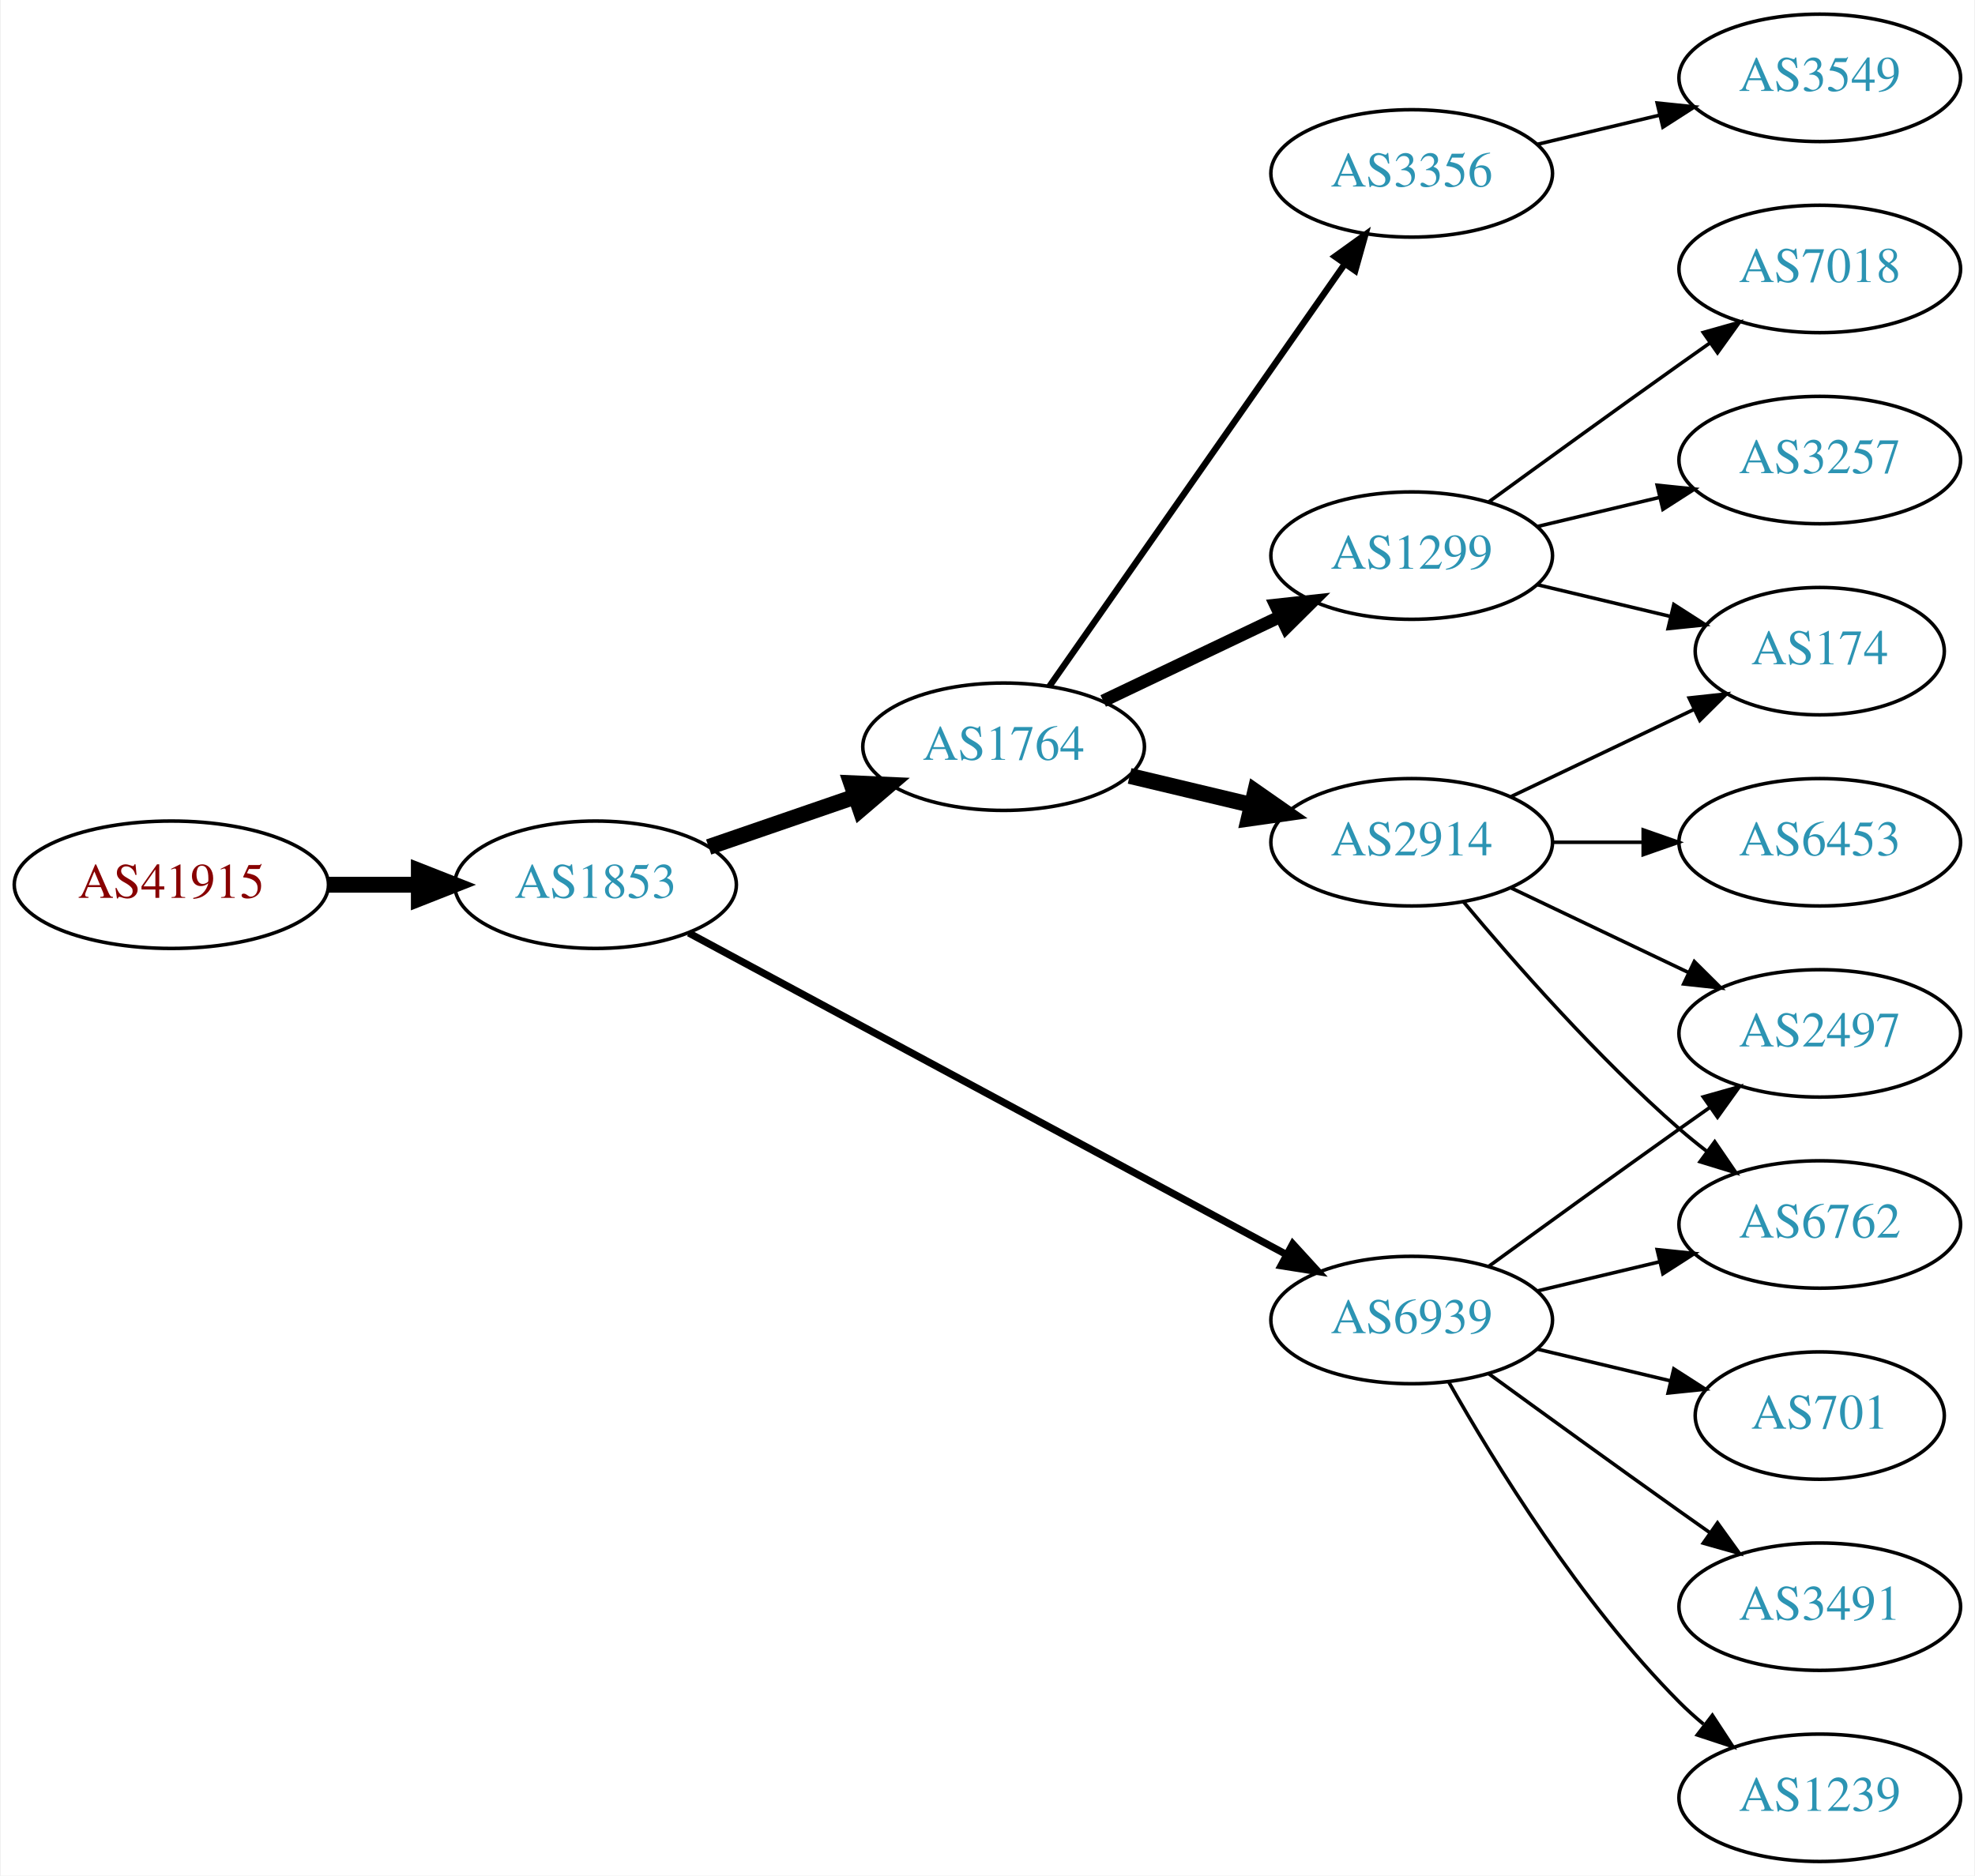
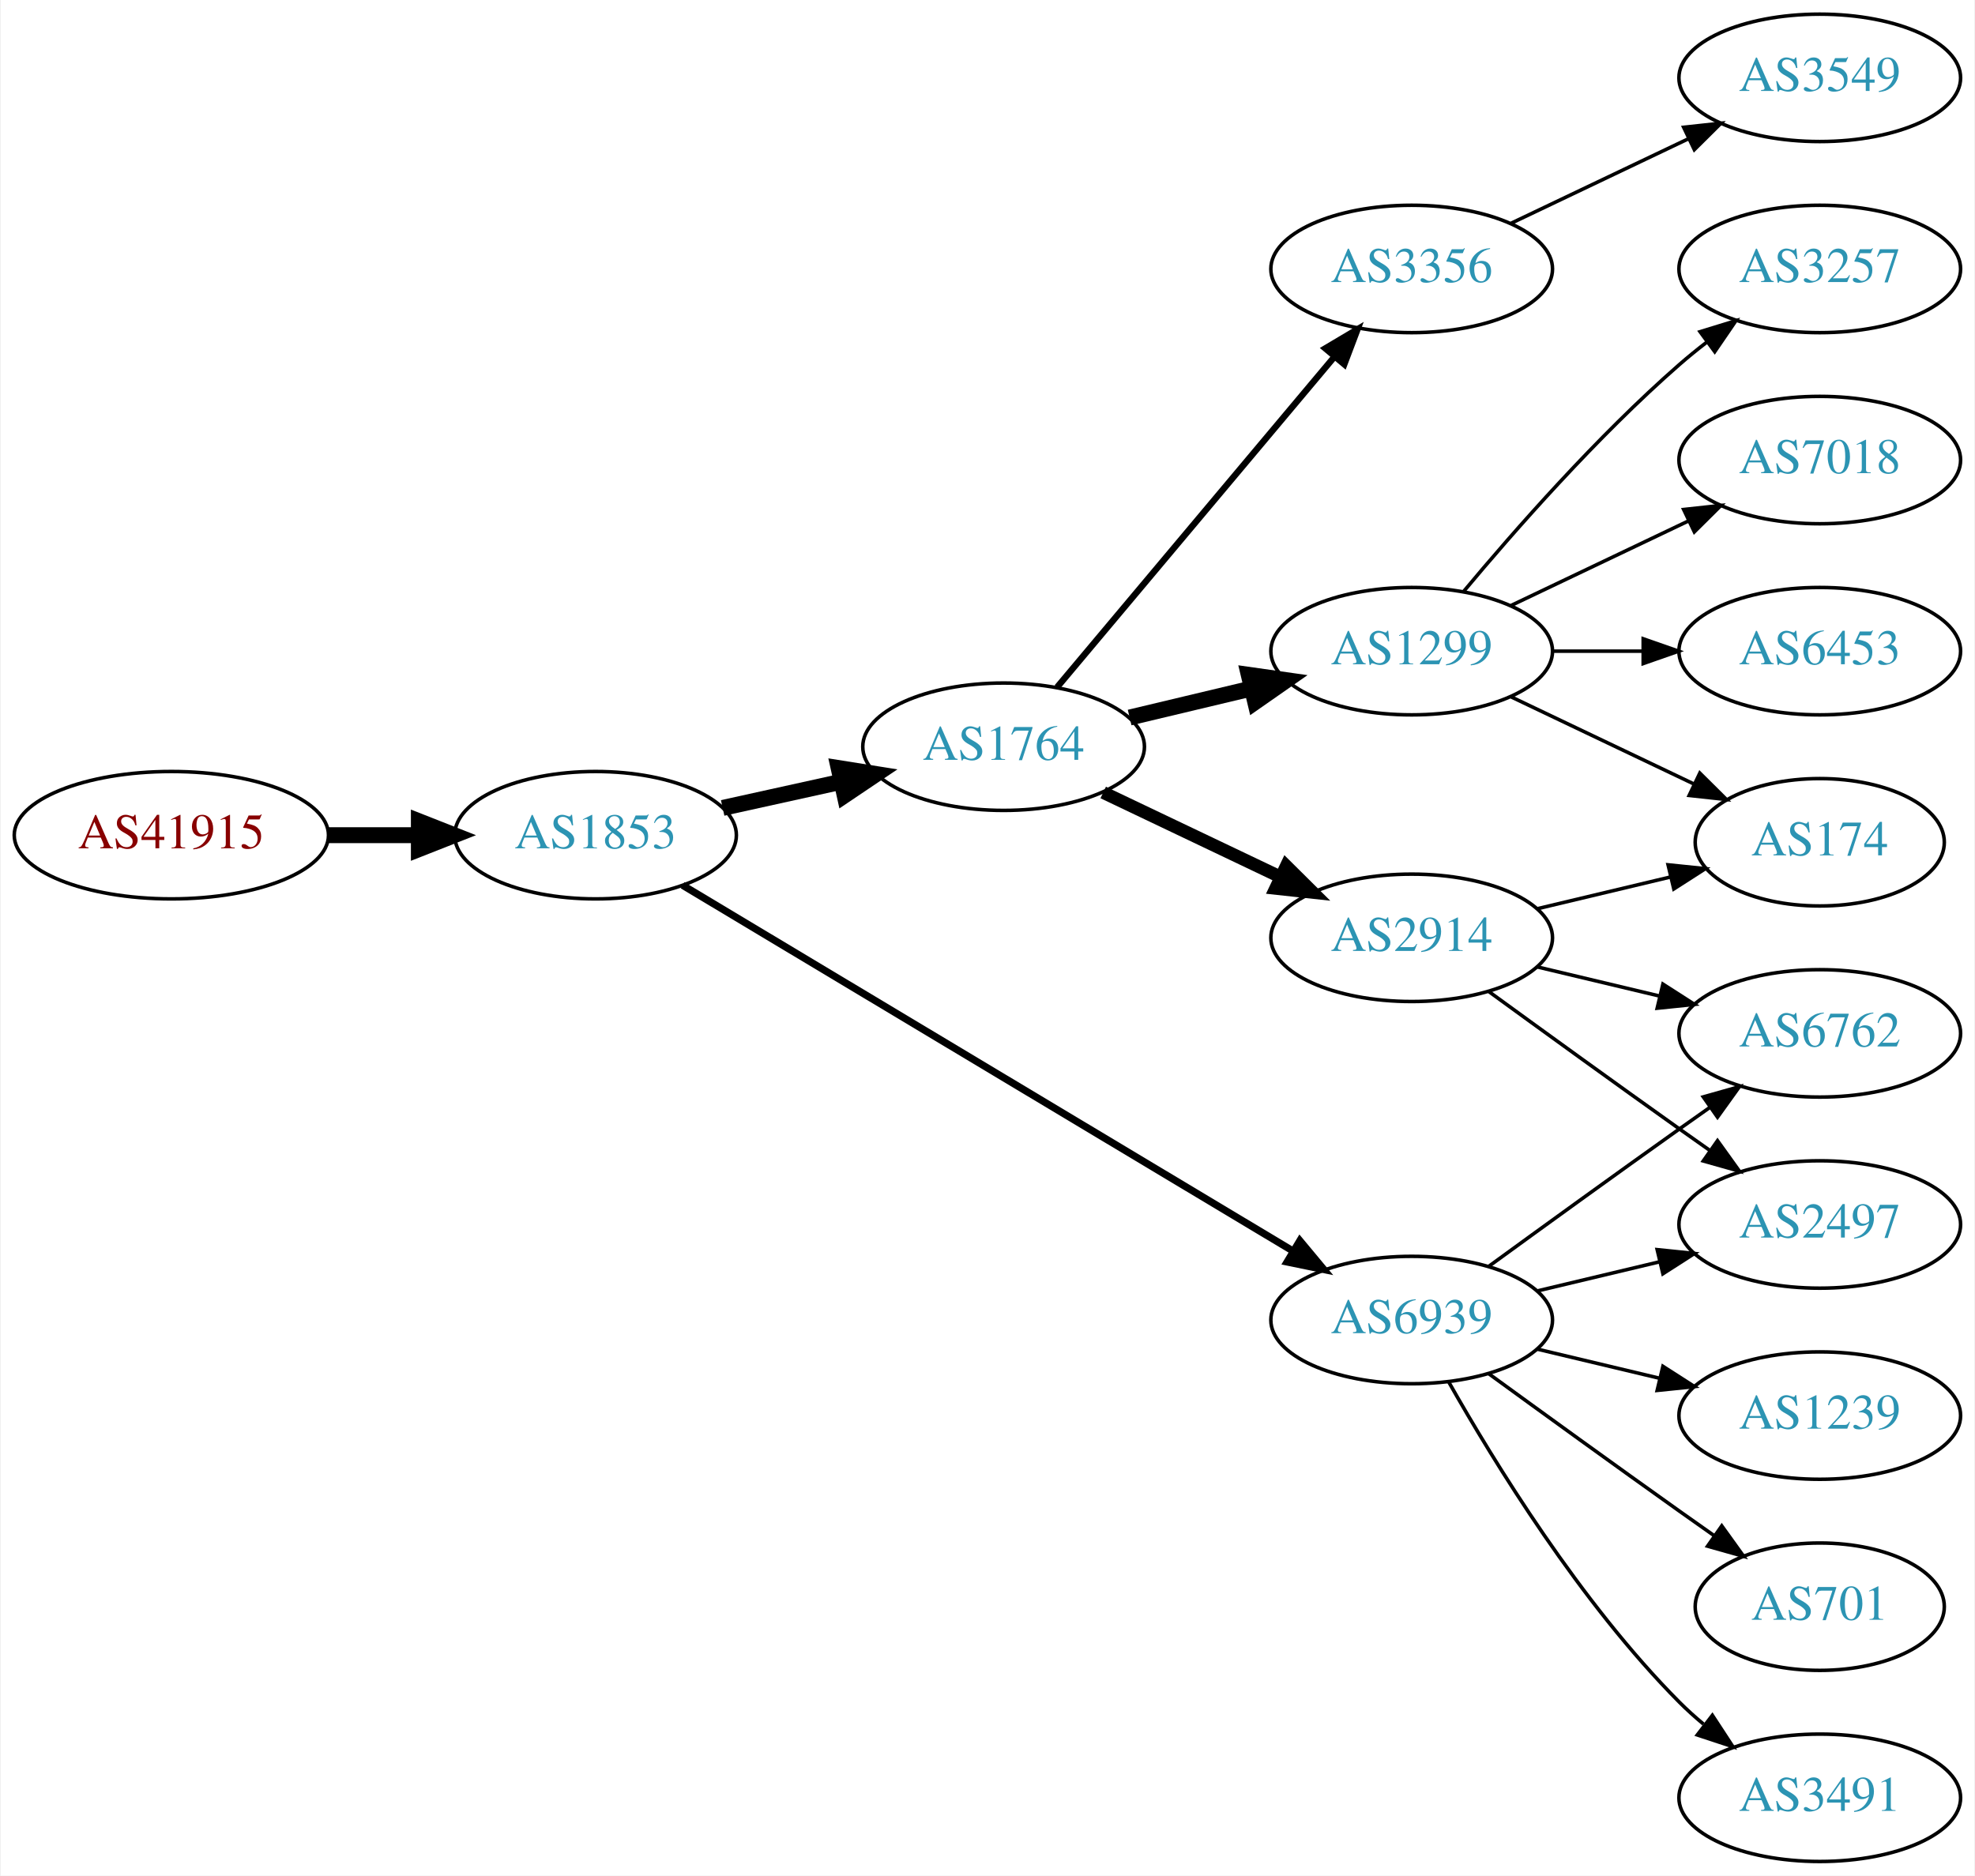
<svg xmlns="http://www.w3.org/2000/svg" xmlns:xlink="http://www.w3.org/1999/xlink" width="558pt" height="530pt" viewBox="0.00 0.00 557.56 530.00">
  <g id="graph0" class="graph" transform="scale(1 1) rotate(0) translate(4 526)">
    <polygon fill="white" stroke="none" points="-4,4 -4,-526 553.564,-526 553.564,4 -4,4" />
    <g id="node1" class="node">
      <g id="a_node1">
        <a xlink:href="/asn/41915" xlink:title="AS41915 ~ LFRZ [AT]">
-           <ellipse fill="#ffffff" stroke="black" cx="44.196" cy="-276" rx="44.393" ry="18" />
-           <text text-anchor="middle" x="44.196" y="-272.3" font-family="Times,serif" font-size="14.00" fill="#880000">AS41915</text>
+           <ellipse fill="#ffffff" stroke="black" cx="44.196" cy="-290" rx="44.393" ry="18" />
+           <text text-anchor="middle" x="44.196" y="-286.3" font-family="Times,serif" font-size="14.00" fill="#880000">AS41915</text>
        </a>
      </g>
    </g>
    <g id="node2" class="node">
      <g id="a_node2">
        <a xlink:href="/asn/1853" xlink:title="AS1853 ~ ACOnet Backbone [AT]">
-           <ellipse fill="#ffffff" stroke="black" cx="164.039" cy="-276" rx="39.794" ry="18" />
-           <text text-anchor="middle" x="164.039" y="-272.3" font-family="Times,serif" font-size="14.00" fill="#2c94b3">AS1853</text>
+           <ellipse fill="#ffffff" stroke="black" cx="164.039" cy="-290" rx="39.794" ry="18" />
+           <text text-anchor="middle" x="164.039" y="-286.3" font-family="Times,serif" font-size="14.00" fill="#2c94b3">AS1853</text>
        </a>
      </g>
    </g>
    <g id="edge1" class="edge">
-       <path fill="none" stroke="black" stroke-width="4.5" d="M88.407,-276C96.72,-276 105.482,-276 113.965,-276" />
-       <polygon fill="black" stroke="black" stroke-width="4.5" points="114.123,-279.938 124.123,-276 114.123,-272.063 114.123,-279.938" />
+       <path fill="none" stroke="black" stroke-width="4.5" d="M88.407,-290C96.72,-290 105.482,-290 113.965,-290" />
+       <polygon fill="black" stroke="black" stroke-width="4.5" points="114.123,-293.938 124.123,-290 114.123,-286.063 114.123,-293.938" />
    </g>
    <g id="node3" class="node">
      <g id="a_node3">
        <a xlink:href="/asn/1764" xlink:title="AS1764 ~ NEXTLAYER-AS [AT]">
          <ellipse fill="#ffffff" stroke="black" cx="279.332" cy="-315" rx="39.794" ry="18" />
          <text text-anchor="middle" x="279.332" y="-311.3" font-family="Times,serif" font-size="14.00" fill="#2c94b3">AS1764</text>
        </a>
      </g>
    </g>
    <g id="edge2" class="edge">
-       <path fill="none" stroke="black" stroke-width="4.5" d="M195.996,-286.657C208.755,-291.049 223.718,-296.2 237.364,-300.897" />
-       <polygon fill="black" stroke="black" stroke-width="4.5" points="236.28,-304.689 247.018,-304.22 238.844,-297.242 236.28,-304.689" />
+       <path fill="none" stroke="black" stroke-width="4.5" d="M199.955,-297.705C210.508,-300.033 222.246,-302.624 233.359,-305.076" />
+       <polygon fill="black" stroke="black" stroke-width="4.5" points="232.722,-308.968 243.336,-307.278 234.419,-301.278 232.722,-308.968" />
    </g>
    <g id="node4" class="node">
      <g id="a_node4">
        <a xlink:href="/asn/6939" xlink:title="AS6939 ~ Hurricane Electric LLC [US]">
          <ellipse fill="#ffffff" stroke="black" cx="394.625" cy="-153" rx="39.794" ry="18" />
          <text text-anchor="middle" x="394.625" y="-149.3" font-family="Times,serif" font-size="14.00" fill="#2c94b3">AS6939</text>
        </a>
      </g>
    </g>
    <g id="edge3" class="edge">
-       <path fill="none" stroke="black" stroke-width="2.045" d="M190.375,-262.367C231.482,-240.248 312.766,-196.509 359.117,-171.568" />
-       <polygon fill="black" stroke="black" stroke-width="2.045" points="361.027,-174.515 368.175,-166.694 357.71,-168.351 361.027,-174.515" />
+       <path fill="none" stroke="black" stroke-width="2.045" d="M188.64,-275.855C229.705,-251.243 314.364,-200.504 361.01,-172.547" />
+       <polygon fill="black" stroke="black" stroke-width="2.045" points="363.031,-175.417 369.809,-167.274 359.432,-169.412 363.031,-175.417" />
    </g>
    <g id="node5" class="node">
      <g id="a_node5">
        <a xlink:href="/asn/1299" xlink:title="AS1299 ~ Telia Carrier [EU]">
-           <ellipse fill="#ffffff" stroke="black" cx="394.625" cy="-369" rx="39.794" ry="18" />
-           <text text-anchor="middle" x="394.625" y="-365.3" font-family="Times,serif" font-size="14.00" fill="#2c94b3">AS1299</text>
+           <ellipse fill="#ffffff" stroke="black" cx="394.625" cy="-342" rx="39.794" ry="18" />
+           <text text-anchor="middle" x="394.625" y="-338.3" font-family="Times,serif" font-size="14.00" fill="#2c94b3">AS1299</text>
        </a>
      </g>
    </g>
    <g id="edge4" class="edge">
-       <path fill="none" stroke="black" stroke-width="3.6" d="M307.468,-327.934C322.462,-335.081 341.283,-344.052 357.506,-351.785" />
-       <polygon fill="black" stroke="black" stroke-width="3.6" points="356.177,-355.028 366.71,-356.171 359.188,-348.709 356.177,-355.028" />
+       <path fill="none" stroke="black" stroke-width="4.5" d="M314.939,-323.248C325.81,-325.838 337.964,-328.735 349.407,-331.462" />
+       <polygon fill="black" stroke="black" stroke-width="4.5" points="348.589,-335.315 359.229,-333.803 350.415,-327.654 348.589,-335.315" />
    </g>
    <g id="node6" class="node">
      <g id="a_node6">
-         <a xlink:href="/asn/2914" xlink:title="AS2914 ~ NTT America, Inc. [US]">
-           <ellipse fill="#ffffff" stroke="black" cx="394.625" cy="-288" rx="39.794" ry="18" />
-           <text text-anchor="middle" x="394.625" y="-284.3" font-family="Times,serif" font-size="14.00" fill="#2c94b3">AS2914</text>
+         <a xlink:href="/asn/3356" xlink:title="AS3356 ~ Level 3 Parent, LLC [US]">
+           <ellipse fill="#ffffff" stroke="black" cx="394.625" cy="-450" rx="39.794" ry="18" />
+           <text text-anchor="middle" x="394.625" y="-446.3" font-family="Times,serif" font-size="14.00" fill="#2c94b3">AS3356</text>
        </a>
      </g>
    </g>
    <g id="edge5" class="edge">
-       <path fill="none" stroke="black" stroke-width="4.5" d="M314.939,-306.752C325.81,-304.162 337.964,-301.265 349.407,-298.538" />
-       <polygon fill="black" stroke="black" stroke-width="4.5" points="350.415,-302.346 359.229,-296.197 348.589,-294.685 350.415,-302.346" />
+       <path fill="none" stroke="black" stroke-width="1.8" d="M294.451,-331.825C314.126,-355.269 349.93,-397.934 372.708,-425.076" />
+       <polygon fill="black" stroke="black" stroke-width="1.8" points="370.218,-427.553 379.327,-432.963 375.58,-423.053 370.218,-427.553" />
    </g>
    <g id="node7" class="node">
      <g id="a_node7">
-         <a xlink:href="/asn/3356" xlink:title="AS3356 ~ Level 3 Parent, LLC [US]">
-           <ellipse fill="#ffffff" stroke="black" cx="394.625" cy="-477" rx="39.794" ry="18" />
-           <text text-anchor="middle" x="394.625" y="-473.3" font-family="Times,serif" font-size="14.00" fill="#2c94b3">AS3356</text>
+         <a xlink:href="/asn/2914" xlink:title="AS2914 ~ NTT America, Inc. [US]">
+           <ellipse fill="#ffffff" stroke="black" cx="394.625" cy="-261" rx="39.794" ry="18" />
+           <text text-anchor="middle" x="394.625" y="-257.3" font-family="Times,serif" font-size="14.00" fill="#2c94b3">AS2914</text>
        </a>
      </g>
    </g>
    <g id="edge6" class="edge">
-       <path fill="none" stroke="black" stroke-width="1.8" d="M292.242,-332.031C312.164,-360.517 352.353,-417.985 375.703,-451.374" />
-       <polygon fill="black" stroke="black" stroke-width="1.8" points="372.934,-453.521 381.533,-459.71 378.67,-449.509 372.934,-453.521" />
-     </g>
-     <g id="node8" class="node">
-       <g id="a_node8">
-         <a xlink:href="/asn/6762" xlink:title="AS6762 ~ TELECOM ITALIA SPARKLE S.p.A. [IT]">
+       <path fill="none" stroke="black" stroke-width="3.6" d="M307.468,-302.066C322.462,-294.919 341.283,-285.948 357.506,-278.215" />
+       <polygon fill="black" stroke="black" stroke-width="3.6" points="359.188,-281.291 366.71,-273.829 356.177,-274.972 359.188,-281.291" />
+     </g>
+     <g id="node12" class="node">
+       <g id="a_node12">
+         <a xlink:href="/asn/2497" xlink:title="AS2497 ~ Internet Initiative Japan Inc. [JP]">
          <ellipse fill="#ffffff" stroke="black" cx="509.918" cy="-180" rx="39.794" ry="18" />
-           <text text-anchor="middle" x="509.918" y="-176.3" font-family="Times,serif" font-size="14.00" fill="#2c94b3">AS6762</text>
+           <text text-anchor="middle" x="509.918" y="-176.3" font-family="Times,serif" font-size="14.00" fill="#2c94b3">AS2497</text>
        </a>
      </g>
    </g>
    <g id="edge14" class="edge">
      <path fill="none" stroke="black" d="M430.232,-161.248C441.103,-163.838 453.257,-166.735 464.7,-169.462" />
      <polygon fill="black" stroke="black" points="463.983,-172.889 474.522,-171.803 465.606,-166.08 463.983,-172.889" />
    </g>
-     <g id="node10" class="node">
-       <g id="a_node10">
-         <a xlink:href="/asn/2497" xlink:title="AS2497 ~ Internet Initiative Japan Inc. [JP]">
+     <g id="node13" class="node">
+       <g id="a_node13">
+         <a xlink:href="/asn/6762" xlink:title="AS6762 ~ TELECOM ITALIA SPARKLE S.p.A. [IT]">
          <ellipse fill="#ffffff" stroke="black" cx="509.918" cy="-234" rx="39.794" ry="18" />
-           <text text-anchor="middle" x="509.918" y="-230.3" font-family="Times,serif" font-size="14.00" fill="#2c94b3">AS2497</text>
-         </a>
-       </g>
-     </g>
-     <g id="edge15" class="edge">
+           <text text-anchor="middle" x="509.918" y="-230.3" font-family="Times,serif" font-size="14.00" fill="#2c94b3">AS6762</text>
+         </a>
+       </g>
+     </g>
+     <g id="edge16" class="edge">
      <path fill="none" stroke="black" d="M416.473,-168.222C431.407,-179.091 452.02,-194.025 470.271,-207 473.091,-209.005 476.034,-211.085 478.983,-213.159" />
      <polygon fill="black" stroke="black" points="477.01,-216.05 487.207,-218.926 481.029,-210.319 477.01,-216.05" />
-     </g>
-     <g id="node12" class="node">
-       <g id="a_node12">
-         <a xlink:href="/asn/701" xlink:title="AS701 ~ UUNET [US]">
-           <ellipse fill="#ffffff" stroke="black" cx="509.918" cy="-126" rx="35.194" ry="18" />
-           <text text-anchor="middle" x="509.918" y="-122.3" font-family="Times,serif" font-size="14.00" fill="#2c94b3">AS701</text>
-         </a>
-       </g>
-     </g>
-     <g id="edge11" class="edge">
-       <path fill="none" stroke="black" d="M430.232,-144.752C442.026,-141.942 455.331,-138.771 467.599,-135.847" />
-       <polygon fill="black" stroke="black" points="468.687,-139.186 477.604,-133.463 467.065,-132.376 468.687,-139.186" />
-     </g>
-     <g id="node13" class="node">
-       <g id="a_node13">
-         <a xlink:href="/asn/3491" xlink:title="AS3491 ~ PCCW Global, Inc. [US]">
-           <ellipse fill="#ffffff" stroke="black" cx="509.918" cy="-72" rx="39.794" ry="18" />
-           <text text-anchor="middle" x="509.918" y="-68.3" font-family="Times,serif" font-size="14.00" fill="#2c94b3">AS3491</text>
-         </a>
-       </g>
-     </g>
-     <g id="edge12" class="edge">
-       <path fill="none" stroke="black" d="M416.473,-137.778C431.407,-126.909 452.02,-111.975 470.271,-99 473.091,-96.995 476.034,-94.915 478.983,-92.841" />
-       <polygon fill="black" stroke="black" points="481.029,-95.681 487.207,-87.074 477.01,-89.95 481.029,-95.681" />
    </g>
    <g id="node14" class="node">
      <g id="a_node14">
        <a xlink:href="/asn/1239" xlink:title="AS1239 ~ Sprint [US]">
+           <ellipse fill="#ffffff" stroke="black" cx="509.918" cy="-126" rx="39.794" ry="18" />
+           <text text-anchor="middle" x="509.918" y="-122.3" font-family="Times,serif" font-size="14.00" fill="#2c94b3">AS1239</text>
+         </a>
+       </g>
+     </g>
+     <g id="edge15" class="edge">
+       <path fill="none" stroke="black" d="M430.232,-144.752C441.103,-142.162 453.257,-139.265 464.7,-136.538" />
+       <polygon fill="black" stroke="black" points="465.606,-139.92 474.522,-134.197 463.983,-133.111 465.606,-139.92" />
+     </g>
+     <g id="node15" class="node">
+       <g id="a_node15">
+         <a xlink:href="/asn/701" xlink:title="AS701 ~ UUNET [US]">
+           <ellipse fill="#ffffff" stroke="black" cx="509.918" cy="-72" rx="35.194" ry="18" />
+           <text text-anchor="middle" x="509.918" y="-68.3" font-family="Times,serif" font-size="14.00" fill="#2c94b3">AS701</text>
+         </a>
+       </g>
+     </g>
+     <g id="edge17" class="edge">
+       <path fill="none" stroke="black" d="M416.473,-137.778C431.407,-126.909 452.02,-111.975 470.271,-99 473.481,-96.718 476.85,-94.339 480.205,-91.982" />
+       <polygon fill="black" stroke="black" points="482.233,-94.834 488.416,-86.23 478.217,-89.101 482.233,-94.834" />
+     </g>
+     <g id="node16" class="node">
+       <g id="a_node16">
+         <a xlink:href="/asn/3491" xlink:title="AS3491 ~ PCCW Global, Inc. [US]">
          <ellipse fill="#ffffff" stroke="black" cx="509.918" cy="-18" rx="39.794" ry="18" />
-           <text text-anchor="middle" x="509.918" y="-14.3" font-family="Times,serif" font-size="14.00" fill="#2c94b3">AS1239</text>
-         </a>
-       </g>
-     </g>
-     <g id="edge13" class="edge">
+           <text text-anchor="middle" x="509.918" y="-14.3" font-family="Times,serif" font-size="14.00" fill="#2c94b3">AS3491</text>
+         </a>
+       </g>
+     </g>
+     <g id="edge18" class="edge">
      <path fill="none" stroke="black" d="M405.084,-135.51C417.866,-112.904 442.298,-73.114 470.271,-45 472.382,-42.879 474.678,-40.812 477.063,-38.829" />
      <polygon fill="black" stroke="black" points="479.579,-41.31 485.379,-32.444 475.316,-35.758 479.579,-41.31" />
    </g>
+     <g id="node8" class="node">
+       <g id="a_node8">
+         <a xlink:href="/asn/3257" xlink:title="AS3257 ~ GTT [DE]">
+           <ellipse fill="#ffffff" stroke="black" cx="509.918" cy="-450" rx="39.794" ry="18" />
+           <text text-anchor="middle" x="509.918" y="-446.3" font-family="Times,serif" font-size="14.00" fill="#2c94b3">AS3257</text>
+         </a>
+       </g>
+     </g>
+     <g id="edge7" class="edge">
+       <path fill="none" stroke="black" d="M409.255,-358.817C423.537,-375.929 447.084,-402.745 470.271,-423 472.737,-425.154 475.375,-427.294 478.073,-429.372" />
+       <polygon fill="black" stroke="black" points="476.098,-432.264 486.227,-435.37 480.246,-426.625 476.098,-432.264" />
+     </g>
    <g id="node9" class="node">
      <g id="a_node9">
-         <a xlink:href="/asn/174" xlink:title="AS174 ~ Cogent Communications [US]">
-           <ellipse fill="#ffffff" stroke="black" cx="509.918" cy="-342" rx="35.194" ry="18" />
-           <text text-anchor="middle" x="509.918" y="-338.3" font-family="Times,serif" font-size="14.00" fill="#2c94b3">AS174</text>
-         </a>
-       </g>
-     </g>
-     <g id="edge16" class="edge">
-       <path fill="none" stroke="black" d="M430.232,-360.752C442.026,-357.942 455.331,-354.771 467.599,-351.847" />
-       <polygon fill="black" stroke="black" points="468.687,-355.186 477.604,-349.463 467.065,-348.376 468.687,-355.186" />
-     </g>
-     <g id="node15" class="node">
-       <g id="a_node15">
-         <a xlink:href="/asn/3257" xlink:title="AS3257 ~ GTT [DE]">
+         <a xlink:href="/asn/7018" xlink:title="AS7018 ~ AT&amp;T Services, Inc. [US]">
          <ellipse fill="#ffffff" stroke="black" cx="509.918" cy="-396" rx="39.794" ry="18" />
-           <text text-anchor="middle" x="509.918" y="-392.3" font-family="Times,serif" font-size="14.00" fill="#2c94b3">AS3257</text>
-         </a>
-       </g>
-     </g>
-     <g id="edge17" class="edge">
-       <path fill="none" stroke="black" d="M430.232,-377.248C441.103,-379.838 453.257,-382.735 464.7,-385.462" />
-       <polygon fill="black" stroke="black" points="463.983,-388.889 474.522,-387.803 465.606,-382.08 463.983,-388.889" />
-     </g>
-     <g id="node16" class="node">
-       <g id="a_node16">
-         <a xlink:href="/asn/7018" xlink:title="AS7018 ~ AT&amp;T Services, Inc. [US]">
-           <ellipse fill="#ffffff" stroke="black" cx="509.918" cy="-450" rx="39.794" ry="18" />
-           <text text-anchor="middle" x="509.918" y="-446.3" font-family="Times,serif" font-size="14.00" fill="#2c94b3">AS7018</text>
-         </a>
-       </g>
-     </g>
-     <g id="edge18" class="edge">
-       <path fill="none" stroke="black" d="M416.473,-384.222C431.407,-395.091 452.02,-410.025 470.271,-423 473.091,-425.005 476.034,-427.085 478.983,-429.159" />
-       <polygon fill="black" stroke="black" points="477.01,-432.05 487.207,-434.926 481.029,-426.319 477.01,-432.05" />
-     </g>
-     <g id="edge7" class="edge">
-       <path fill="none" stroke="black" d="M409.255,-271.183C423.537,-254.071 447.084,-227.255 470.271,-207 472.737,-204.846 475.375,-202.706 478.073,-200.628" />
-       <polygon fill="black" stroke="black" points="480.246,-203.375 486.227,-194.63 476.098,-197.736 480.246,-203.375" />
+           <text text-anchor="middle" x="509.918" y="-392.3" font-family="Times,serif" font-size="14.00" fill="#2c94b3">AS7018</text>
+         </a>
+       </g>
    </g>
    <g id="edge8" class="edge">
-       <path fill="none" stroke="black" d="M422.761,-300.934C438.193,-308.29 457.678,-317.577 474.213,-325.459" />
-       <polygon fill="black" stroke="black" points="473.022,-328.768 483.555,-329.911 476.034,-322.449 473.022,-328.768" />
+       <path fill="none" stroke="black" d="M422.761,-354.934C437.755,-362.081 456.576,-371.052 472.799,-378.785" />
+       <polygon fill="black" stroke="black" points="471.469,-382.028 482.002,-383.171 474.481,-375.709 471.469,-382.028" />
+     </g>
+     <g id="node10" class="node">
+       <g id="a_node10">
+         <a xlink:href="/asn/6453" xlink:title="AS6453 ~ TATA COMMUNICATIONS (AMERICA) INC [US]">
+           <ellipse fill="#ffffff" stroke="black" cx="509.918" cy="-342" rx="39.794" ry="18" />
+           <text text-anchor="middle" x="509.918" y="-338.3" font-family="Times,serif" font-size="14.00" fill="#2c94b3">AS6453</text>
+         </a>
+       </g>
    </g>
    <g id="edge9" class="edge">
-       <path fill="none" stroke="black" d="M422.761,-275.066C437.755,-267.919 456.576,-258.948 472.799,-251.215" />
-       <polygon fill="black" stroke="black" points="474.481,-254.291 482.002,-246.829 471.469,-247.972 474.481,-254.291" />
+       <path fill="none" stroke="black" d="M434.297,-342C442.5,-342 451.264,-342 459.796,-342" />
+       <polygon fill="black" stroke="black" points="460.035,-345.5 470.035,-342 460.035,-338.5 460.035,-345.5" />
    </g>
    <g id="node11" class="node">
      <g id="a_node11">
-         <a xlink:href="/asn/6453" xlink:title="AS6453 ~ TATA COMMUNICATIONS (AMERICA) INC [US]">
-           <ellipse fill="#ffffff" stroke="black" cx="509.918" cy="-288" rx="39.794" ry="18" />
-           <text text-anchor="middle" x="509.918" y="-284.3" font-family="Times,serif" font-size="14.00" fill="#2c94b3">AS6453</text>
+         <a xlink:href="/asn/174" xlink:title="AS174 ~ Cogent Communications [US]">
+           <ellipse fill="#ffffff" stroke="black" cx="509.918" cy="-288" rx="35.194" ry="18" />
+           <text text-anchor="middle" x="509.918" y="-284.3" font-family="Times,serif" font-size="14.00" fill="#2c94b3">AS174</text>
        </a>
      </g>
    </g>
    <g id="edge10" class="edge">
-       <path fill="none" stroke="black" d="M434.297,-288C442.5,-288 451.264,-288 459.796,-288" />
-       <polygon fill="black" stroke="black" points="460.035,-291.5 470.035,-288 460.035,-284.5 460.035,-291.5" />
+       <path fill="none" stroke="black" d="M422.761,-329.066C438.193,-321.71 457.678,-312.423 474.213,-304.541" />
+       <polygon fill="black" stroke="black" points="476.034,-307.551 483.555,-300.089 473.022,-301.232 476.034,-307.551" />
    </g>
    <g id="node17" class="node">
      <g id="a_node17">
        <a xlink:href="/asn/3549" xlink:title="AS3549 ~ Level 3 Parent, LLC [US]">
          <ellipse fill="#ffffff" stroke="black" cx="509.918" cy="-504" rx="39.794" ry="18" />
          <text text-anchor="middle" x="509.918" y="-500.3" font-family="Times,serif" font-size="14.00" fill="#2c94b3">AS3549</text>
        </a>
      </g>
    </g>
    <g id="edge19" class="edge">
-       <path fill="none" stroke="black" d="M430.232,-485.248C441.103,-487.838 453.257,-490.735 464.7,-493.462" />
-       <polygon fill="black" stroke="black" points="463.983,-496.889 474.522,-495.803 465.606,-490.08 463.983,-496.889" />
+       <path fill="none" stroke="black" d="M422.761,-462.934C437.755,-470.081 456.576,-479.052 472.799,-486.785" />
+       <polygon fill="black" stroke="black" points="471.469,-490.028 482.002,-491.171 474.481,-483.709 471.469,-490.028" />
+     </g>
+     <g id="edge13" class="edge">
+       <path fill="none" stroke="black" d="M430.232,-269.248C442.026,-272.058 455.331,-275.229 467.599,-278.153" />
+       <polygon fill="black" stroke="black" points="467.065,-281.624 477.604,-280.537 468.687,-274.814 467.065,-281.624" />
+     </g>
+     <g id="edge11" class="edge">
+       <path fill="none" stroke="black" d="M416.473,-245.778C431.407,-234.909 452.02,-219.975 470.271,-207 473.091,-204.995 476.034,-202.915 478.983,-200.841" />
+       <polygon fill="black" stroke="black" points="481.029,-203.681 487.207,-195.074 477.01,-197.95 481.029,-203.681" />
+     </g>
+     <g id="edge12" class="edge">
+       <path fill="none" stroke="black" d="M430.232,-252.752C441.103,-250.162 453.257,-247.265 464.7,-244.538" />
+       <polygon fill="black" stroke="black" points="465.606,-247.92 474.522,-242.197 463.983,-241.111 465.606,-247.92" />
    </g>
  </g>
</svg>
